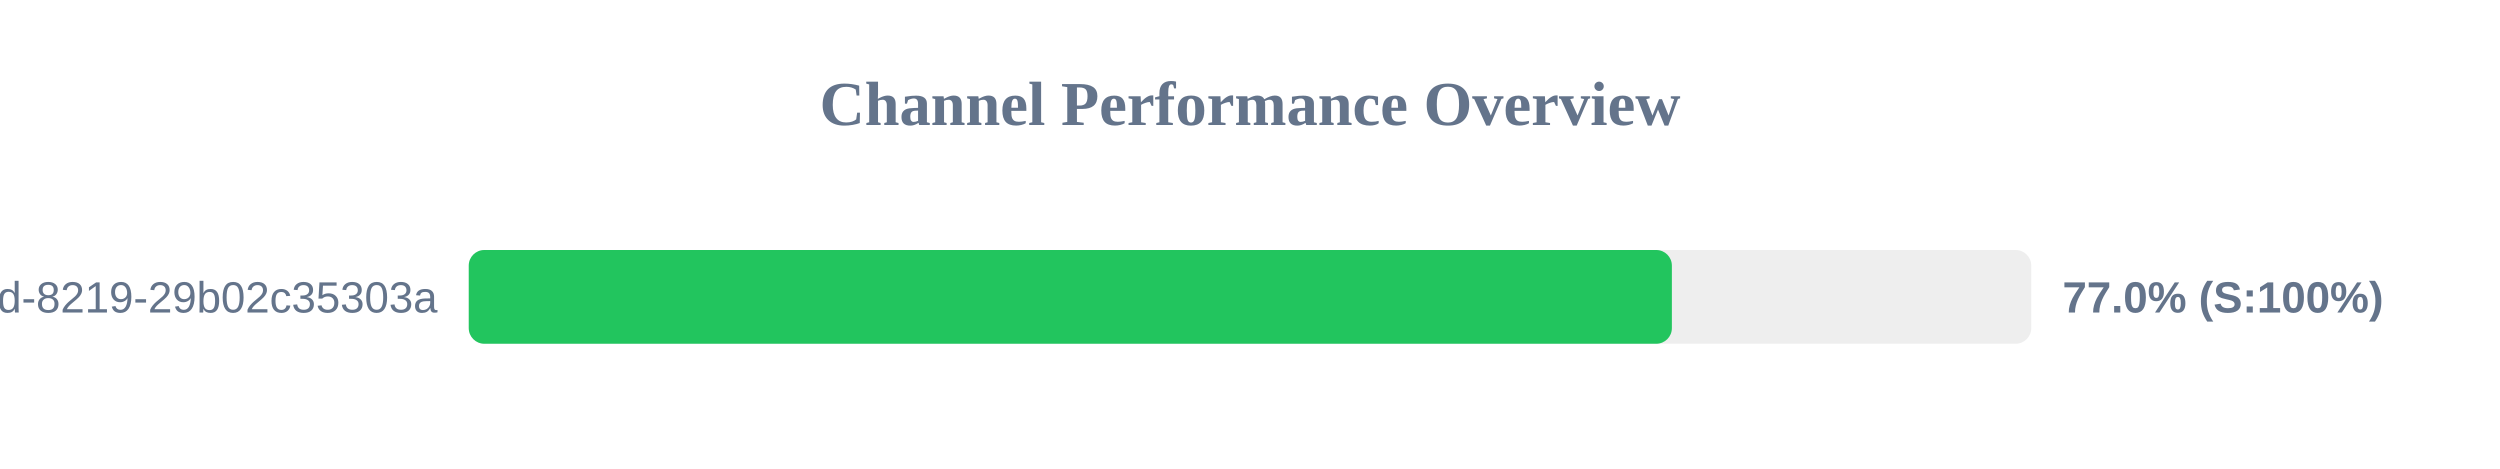
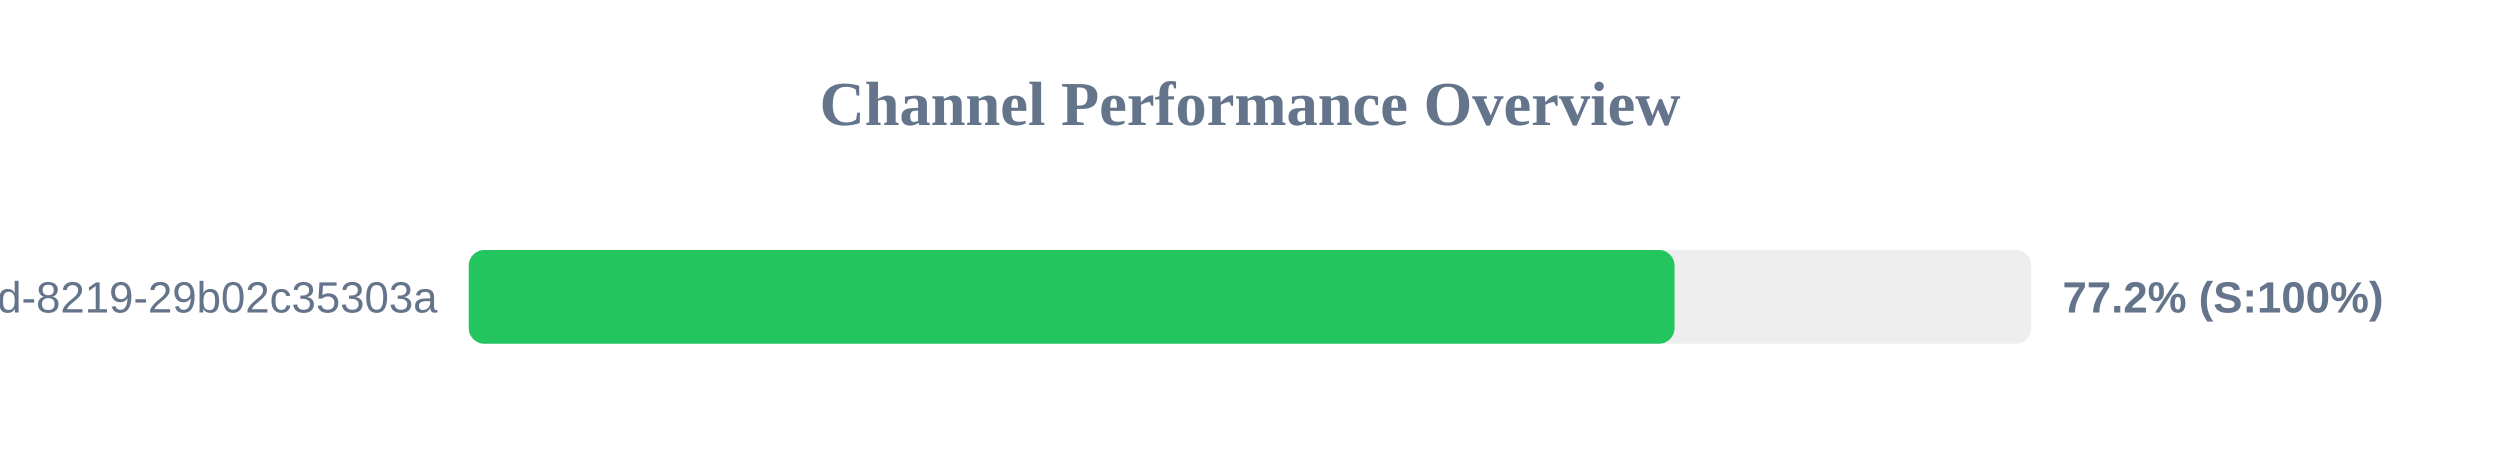
<svg xmlns="http://www.w3.org/2000/svg" width="800" height="150" version="1.1">
  <style>
        .row { font: 14px Arial; fill: #64748b; }
        .score { font: bold 14px Arial; fill: #64748b; }
    </style>
  <text x="400" y="40" text-anchor="middle" font-size="20px" font-weight="bold" fill="#64748b">Channel Performance Overview</text>
  <rect x="150" y="80" width="500" height="30" fill="#eee" rx="5" />
-   <rect x="150" y="80" width="385.0" height="30" fill="#22c55e" rx="5" />
+   <rect x="150" y="80" width="385.85" height="30" fill="#22c55e" rx="5" />
  <text x="140" y="100" text-anchor="end" class="row">?uuid=5eaa121d-4362-444d-8219-29b02c35303a</text>
-   <text x="660" y="100" text-anchor="start" class="score">77.0% (S:100%)</text>
+   <text x="660" y="100" text-anchor="start" class="score">77.2% (S:100%)</text>
</svg>
